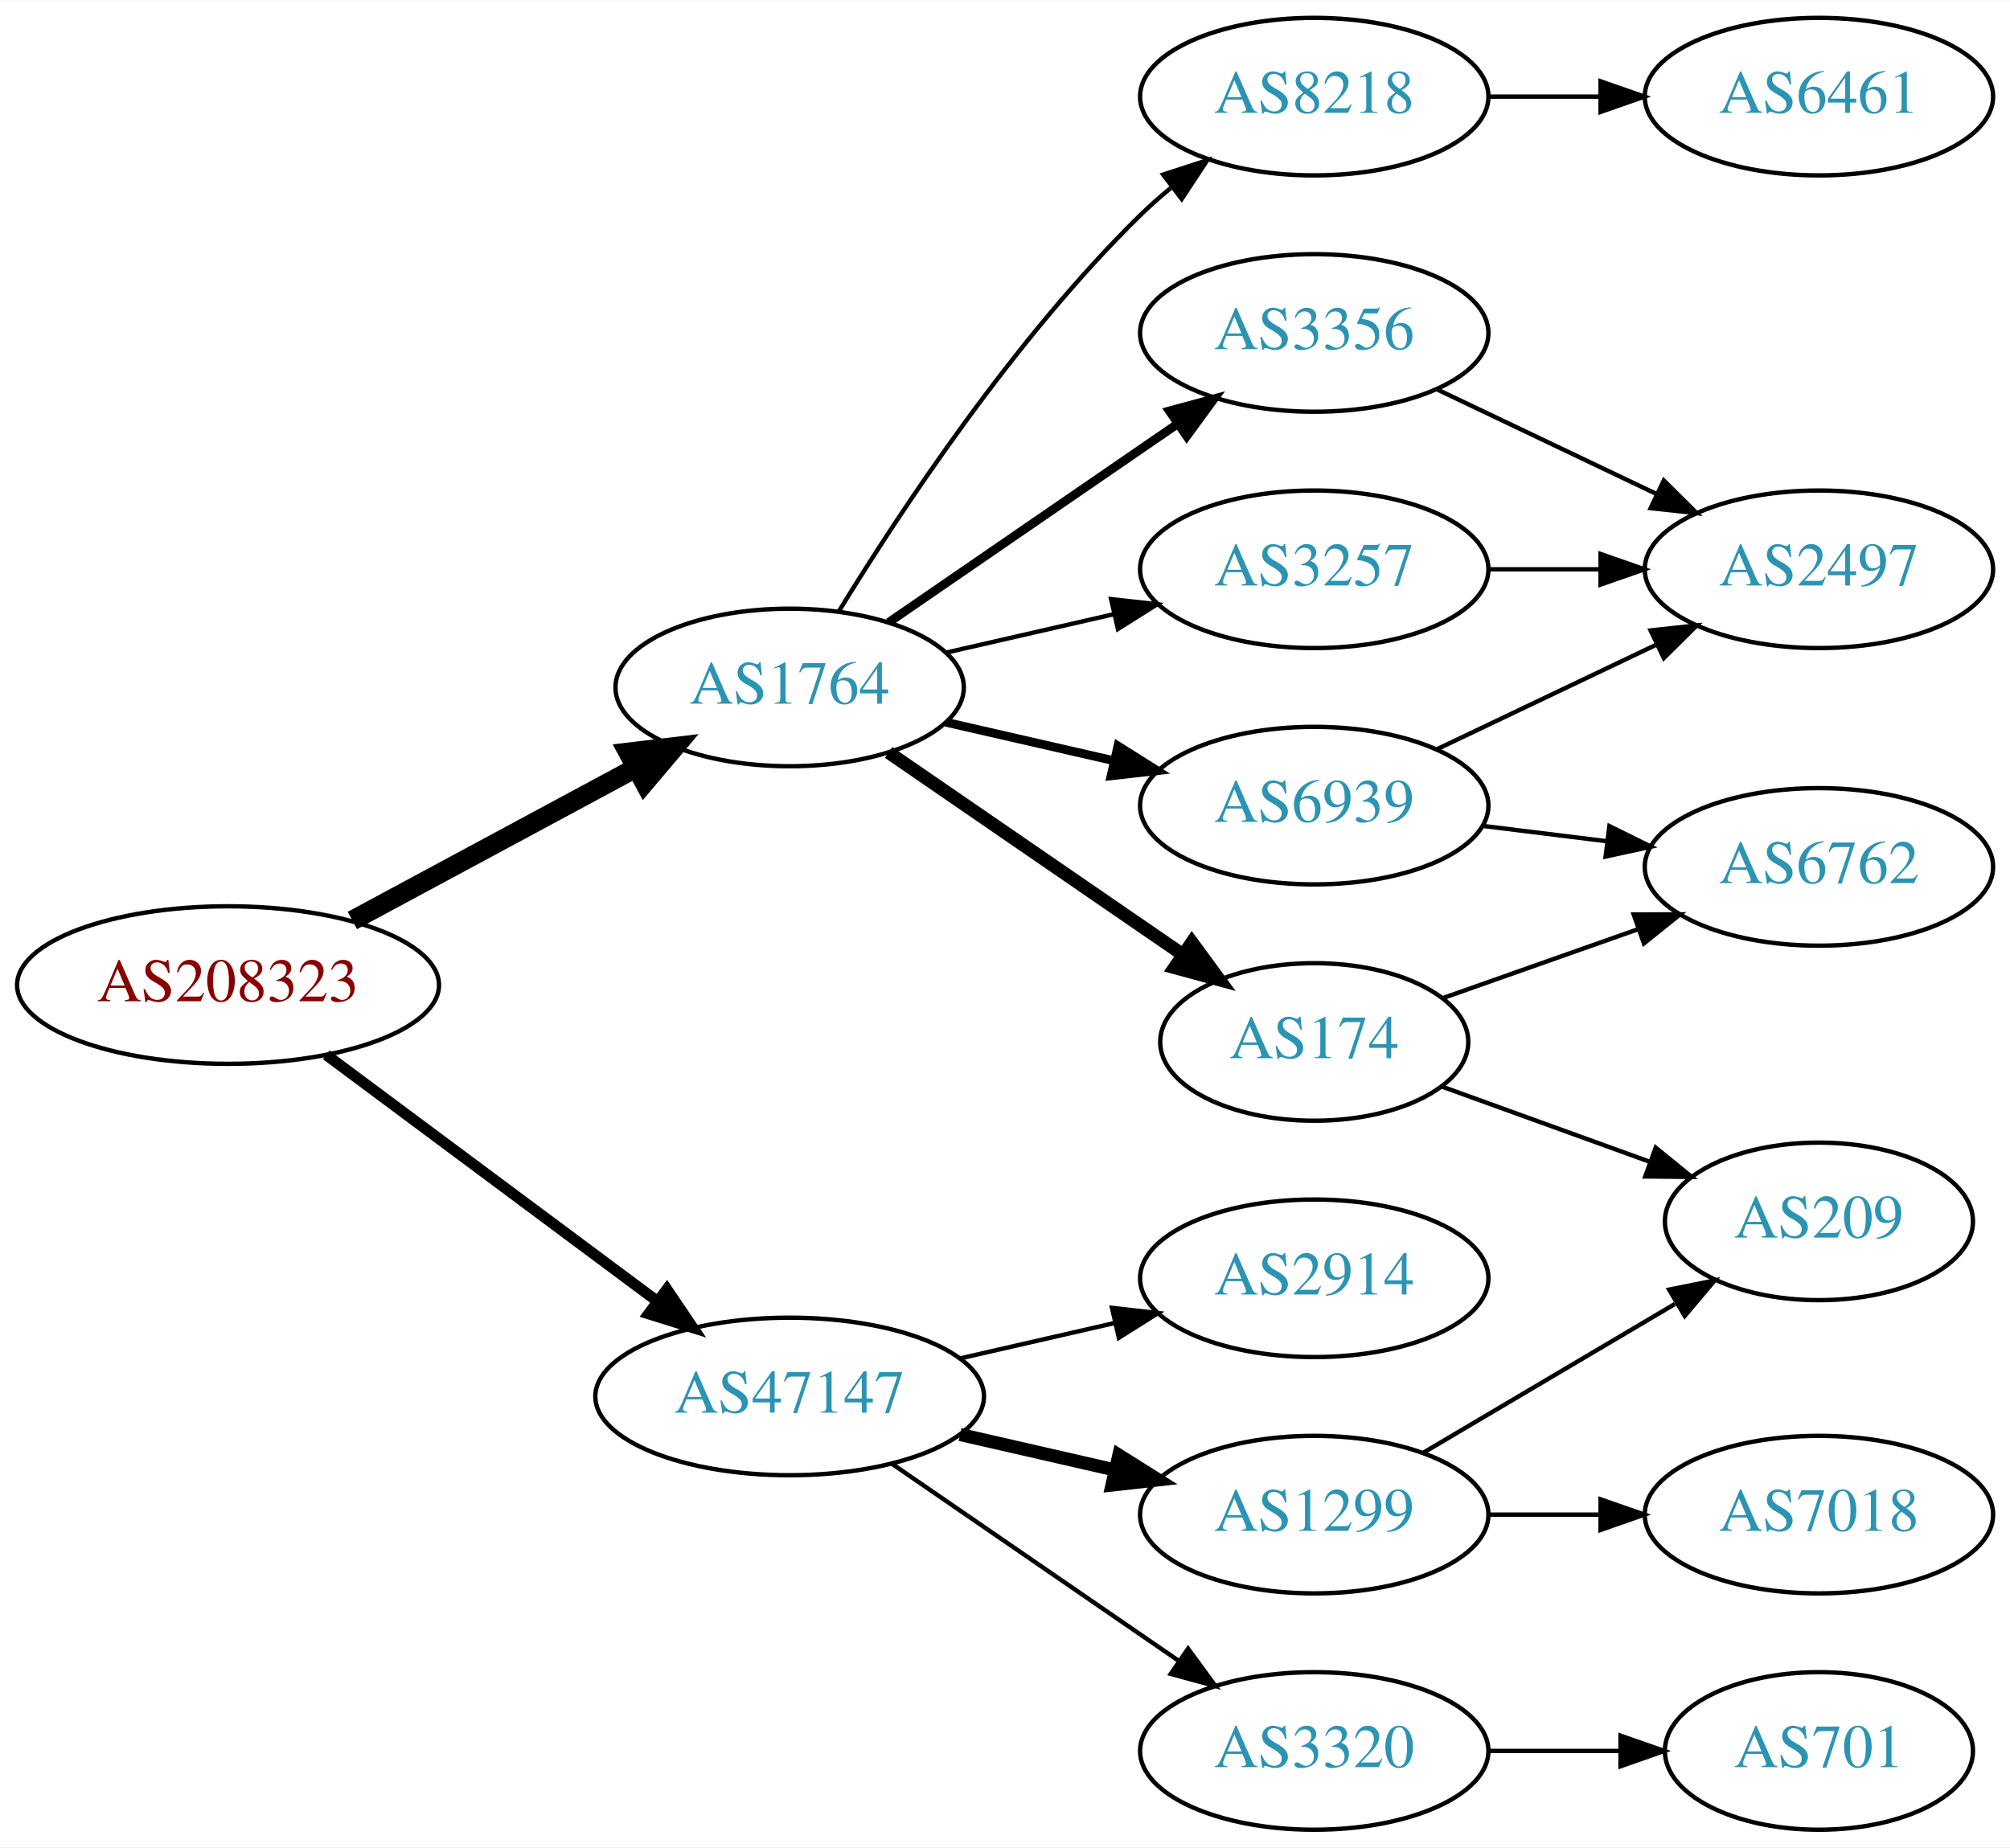
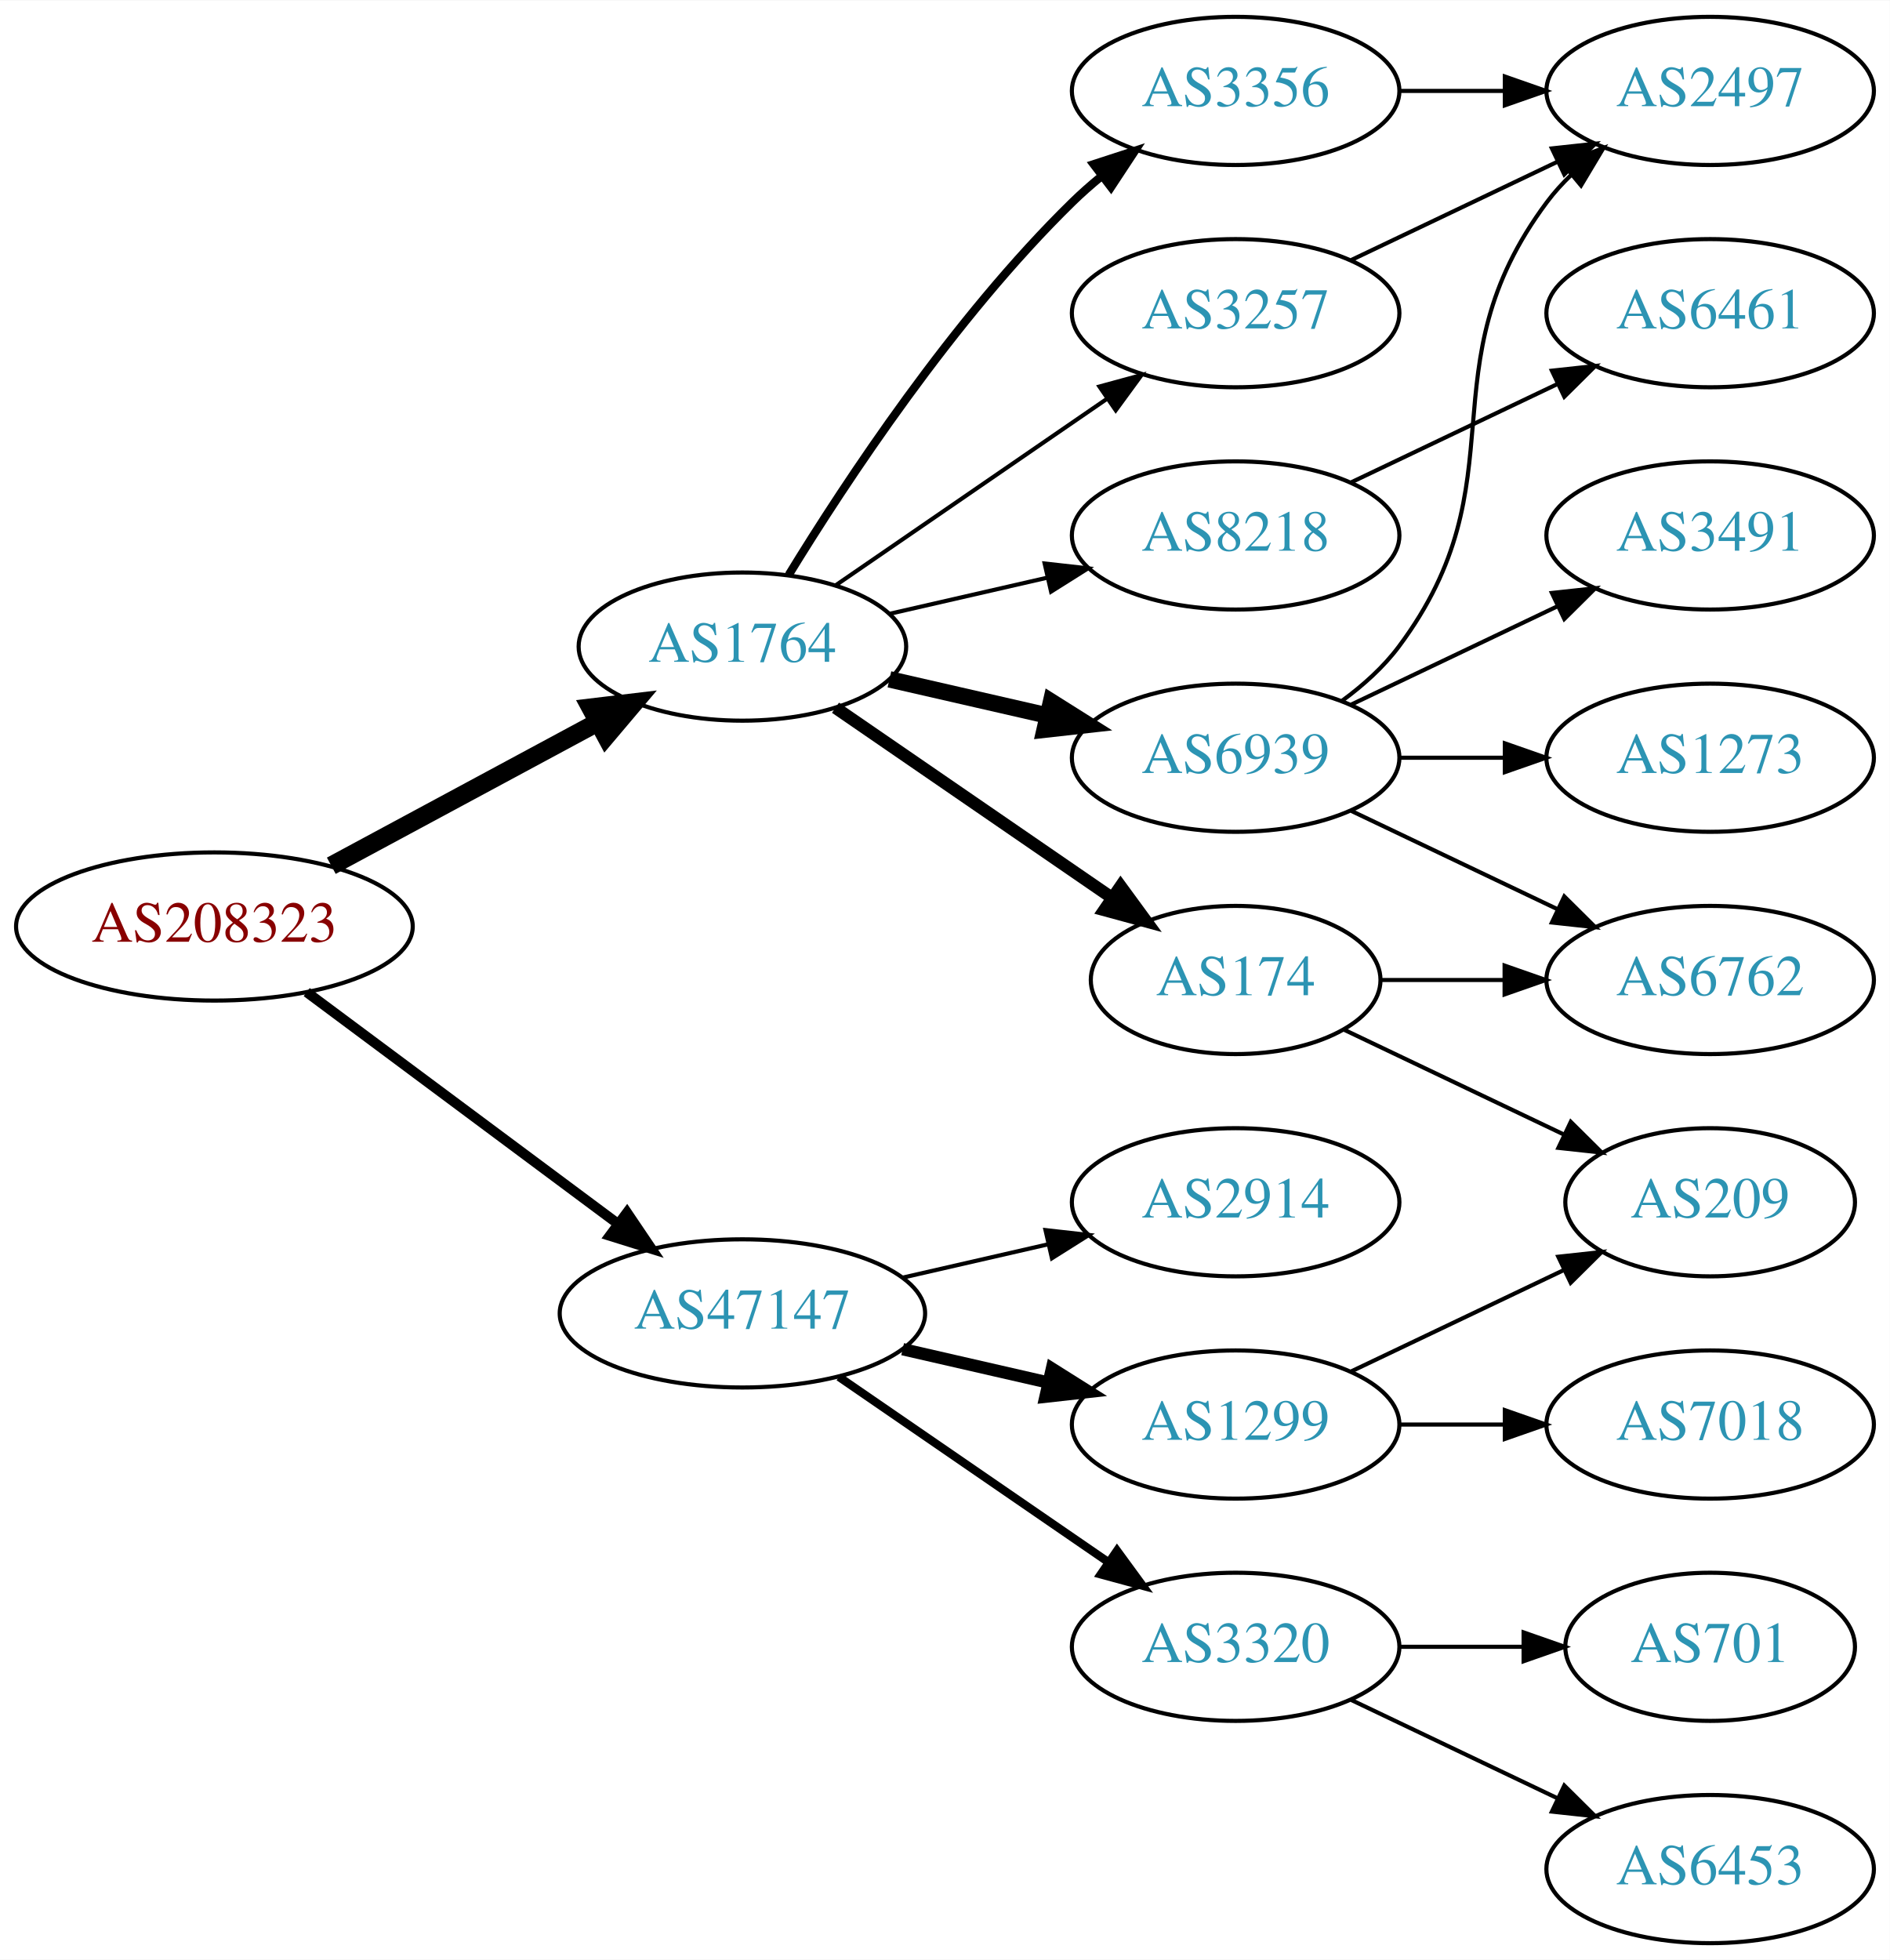
- <svg xmlns="http://www.w3.org/2000/svg" xmlns:xlink="http://www.w3.org/1999/xlink" width="459pt" height="422pt" viewBox="0.00 0.00 459.17 422.00">
-   <g id="graph0" class="graph" transform="scale(1 1) rotate(0) translate(4 418)">
-     <polygon fill="white" stroke="none" points="-4,4 -4,-418 455.17,-418 455.17,4 -4,4" />
+ <svg xmlns="http://www.w3.org/2000/svg" xmlns:xlink="http://www.w3.org/1999/xlink" width="459pt" height="476pt" viewBox="0.00 0.00 459.17 476.00">
+   <g id="graph0" class="graph" transform="scale(1 1) rotate(0) translate(4 472)">
+     <polygon fill="white" stroke="none" points="-4,4 -4,-472 455.17,-472 455.17,4 -4,4" />
    <g id="node1" class="node">
      <g id="a_node1">
        <a xlink:href="/asn/208323" xlink:title="AS208323 ~ ZVR: 1254016365 [AT]">
-           <ellipse fill="#ffffff" stroke="black" cx="48.096" cy="-193" rx="48.192" ry="18" />
-           <text text-anchor="middle" x="48.096" y="-189.3" font-family="Times,serif" font-size="14.00" fill="#880000">AS208323</text>
+           <ellipse fill="#ffffff" stroke="black" cx="48.096" cy="-247" rx="48.192" ry="18" />
+           <text text-anchor="middle" x="48.096" y="-243.3" font-family="Times,serif" font-size="14.00" fill="#880000">AS208323</text>
        </a>
      </g>
    </g>
    <g id="node2" class="node">
      <g id="a_node2">
        <a xlink:href="/asn/1764" xlink:title="AS1764 ~ NEXTLAYER-AS [AT]">
-           <ellipse fill="#ffffff" stroke="black" cx="176.388" cy="-261" rx="39.794" ry="18" />
-           <text text-anchor="middle" x="176.388" y="-257.3" font-family="Times,serif" font-size="14.00" fill="#2c94b3">AS1764</text>
+           <ellipse fill="#ffffff" stroke="black" cx="176.388" cy="-315" rx="39.794" ry="18" />
+           <text text-anchor="middle" x="176.388" y="-311.3" font-family="Times,serif" font-size="14.00" fill="#2c94b3">AS1764</text>
        </a>
      </g>
    </g>
    <g id="edge1" class="edge">
-       <path fill="none" stroke="black" stroke-width="4.5" d="M76.499,-207.755C95.498,-217.985 120.934,-231.68 141.251,-242.62" />
-       <polygon fill="black" stroke="black" stroke-width="4.5" points="139.512,-246.155 150.184,-247.429 143.246,-239.222 139.512,-246.155" />
+       <path fill="none" stroke="black" stroke-width="4.5" d="M76.499,-261.755C95.498,-271.985 120.934,-285.68 141.251,-296.62" />
+       <polygon fill="black" stroke="black" stroke-width="4.5" points="139.512,-300.155 150.184,-301.429 143.246,-293.222 139.512,-300.155" />
    </g>
    <g id="node3" class="node">
      <g id="a_node3">
        <a xlink:href="/asn/47147" xlink:title="AS47147 ~ ANEXIA Internetdienstleistungs GmbH [AT]">
-           <ellipse fill="#ffffff" stroke="black" cx="176.388" cy="-99" rx="44.393" ry="18" />
-           <text text-anchor="middle" x="176.388" y="-95.3" font-family="Times,serif" font-size="14.00" fill="#2c94b3">AS47147</text>
+           <ellipse fill="#ffffff" stroke="black" cx="176.388" cy="-153" rx="44.393" ry="18" />
+           <text text-anchor="middle" x="176.388" y="-149.3" font-family="Times,serif" font-size="14.00" fill="#2c94b3">AS47147</text>
        </a>
      </g>
    </g>
    <g id="edge2" class="edge">
-       <path fill="none" stroke="black" stroke-width="2.5" d="M70.519,-177.054C91.328,-161.566 123.078,-137.934 146.192,-120.731" />
-       <polygon fill="black" stroke="black" stroke-width="2.5" points="148.348,-123.489 154.28,-114.71 144.169,-117.873 148.348,-123.489" />
+       <path fill="none" stroke="black" stroke-width="2.455" d="M70.519,-231.054C91.328,-215.566 123.078,-191.934 146.192,-174.731" />
+       <polygon fill="black" stroke="black" stroke-width="2.455" points="148.348,-177.489 154.28,-168.71 144.169,-171.873 148.348,-177.489" />
    </g>
    <g id="node4" class="node">
      <g id="a_node4">
-         <a xlink:href="/asn/3356" xlink:title="AS3356 ~ Level 3 Parent, LLC [US]">
-           <ellipse fill="#ffffff" stroke="black" cx="296.23" cy="-342" rx="39.794" ry="18" />
-           <text text-anchor="middle" x="296.23" y="-338.3" font-family="Times,serif" font-size="14.00" fill="#2c94b3">AS3356</text>
+         <a xlink:href="/asn/174" xlink:title="AS174 ~ Cogent Communications [US]">
+           <ellipse fill="#ffffff" stroke="black" cx="296.23" cy="-234" rx="35.194" ry="18" />
+           <text text-anchor="middle" x="296.23" y="-230.3" font-family="Times,serif" font-size="14.00" fill="#2c94b3">AS174</text>
        </a>
      </g>
    </g>
    <g id="edge3" class="edge">
-       <path fill="none" stroke="black" stroke-width="2" d="M199.002,-275.857C217.49,-288.565 244.304,-306.995 264.934,-321.175" />
-       <polygon fill="black" stroke="black" stroke-width="2" points="263.13,-324.183 273.354,-326.963 267.096,-318.414 263.13,-324.183" />
+       <path fill="none" stroke="black" stroke-width="3" d="M199.002,-300.143C217.839,-287.195 245.319,-268.307 266.095,-254.027" />
+       <polygon fill="black" stroke="black" stroke-width="3" points="268.285,-256.768 274.543,-248.219 264.32,-250.999 268.285,-256.768" />
    </g>
    <g id="node5" class="node">
      <g id="a_node5">
-         <a xlink:href="/asn/8218" xlink:title="AS8218 ~ legacy Neotelecoms [FR]">
-           <ellipse fill="#ffffff" stroke="black" cx="296.23" cy="-396" rx="39.794" ry="18" />
-           <text text-anchor="middle" x="296.23" y="-392.3" font-family="Times,serif" font-size="14.00" fill="#2c94b3">AS8218</text>
+         <a xlink:href="/asn/3356" xlink:title="AS3356 ~ Level 3 Parent, LLC [US]">
+           <ellipse fill="#ffffff" stroke="black" cx="296.23" cy="-450" rx="39.794" ry="18" />
+           <text text-anchor="middle" x="296.23" y="-446.3" font-family="Times,serif" font-size="14.00" fill="#2c94b3">AS3356</text>
        </a>
      </g>
    </g>
    <g id="edge4" class="edge">
-       <path fill="none" stroke="black" d="M187.653,-278.44C201.462,-300.991 227.651,-340.722 256.584,-369 258.724,-371.092 261.041,-373.137 263.441,-375.106" />
-       <polygon fill="black" stroke="black" points="261.708,-378.185 271.782,-381.464 265.951,-372.618 261.708,-378.185" />
+       <path fill="none" stroke="black" stroke-width="2" d="M187.653,-332.44C201.462,-354.991 227.651,-394.722 256.584,-423 258.724,-425.092 261.041,-427.137 263.441,-429.106" />
+       <polygon fill="black" stroke="black" stroke-width="2" points="261.708,-432.185 271.782,-435.464 265.951,-426.618 261.708,-432.185" />
    </g>
    <g id="node6" class="node">
      <g id="a_node6">
        <a xlink:href="/asn/6939" xlink:title="AS6939 ~ Hurricane Electric LLC [US]">
-           <ellipse fill="#ffffff" stroke="black" cx="296.23" cy="-234" rx="39.794" ry="18" />
-           <text text-anchor="middle" x="296.23" y="-230.3" font-family="Times,serif" font-size="14.00" fill="#2c94b3">AS6939</text>
+           <ellipse fill="#ffffff" stroke="black" cx="296.23" cy="-288" rx="39.794" ry="18" />
+           <text text-anchor="middle" x="296.23" y="-284.3" font-family="Times,serif" font-size="14.00" fill="#2c94b3">AS6939</text>
        </a>
      </g>
    </g>
    <g id="edge5" class="edge">
-       <path fill="none" stroke="black" stroke-width="2" d="M212.107,-253.045C224.107,-250.296 237.728,-247.175 250.42,-244.267" />
-       <polygon fill="black" stroke="black" stroke-width="2" points="251.386,-247.636 260.352,-241.991 249.823,-240.813 251.386,-247.636" />
+       <path fill="none" stroke="black" stroke-width="4" d="M212.107,-307.045C224.107,-304.296 237.728,-301.175 250.42,-298.267" />
+       <polygon fill="black" stroke="black" stroke-width="4" points="251.386,-301.636 260.352,-295.991 249.823,-294.813 251.386,-301.636" />
    </g>
    <g id="node7" class="node">
      <g id="a_node7">
-         <a xlink:href="/asn/174" xlink:title="AS174 ~ Cogent Communications [US]">
-           <ellipse fill="#ffffff" stroke="black" cx="296.23" cy="-180" rx="35.194" ry="18" />
-           <text text-anchor="middle" x="296.23" y="-176.3" font-family="Times,serif" font-size="14.00" fill="#2c94b3">AS174</text>
+         <a xlink:href="/asn/3257" xlink:title="AS3257 ~ GTT [DE]">
+           <ellipse fill="#ffffff" stroke="black" cx="296.23" cy="-396" rx="39.794" ry="18" />
+           <text text-anchor="middle" x="296.23" y="-392.3" font-family="Times,serif" font-size="14.00" fill="#2c94b3">AS3257</text>
        </a>
      </g>
    </g>
    <g id="edge6" class="edge">
-       <path fill="none" stroke="black" stroke-width="3" d="M199.002,-246.143C217.839,-233.195 245.319,-214.307 266.095,-200.027" />
-       <polygon fill="black" stroke="black" stroke-width="3" points="268.285,-202.768 274.543,-194.219 264.32,-196.999 268.285,-202.768" />
+       <path fill="none" stroke="black" d="M199.002,-329.857C217.49,-342.565 244.304,-360.995 264.934,-375.175" />
+       <polygon fill="black" stroke="black" points="263.13,-378.183 273.354,-380.963 267.096,-372.414 263.13,-378.183" />
    </g>
    <g id="node8" class="node">
      <g id="a_node8">
-         <a xlink:href="/asn/3257" xlink:title="AS3257 ~ GTT [DE]">
-           <ellipse fill="#ffffff" stroke="black" cx="296.23" cy="-288" rx="39.794" ry="18" />
-           <text text-anchor="middle" x="296.23" y="-284.3" font-family="Times,serif" font-size="14.00" fill="#2c94b3">AS3257</text>
+         <a xlink:href="/asn/8218" xlink:title="AS8218 ~ legacy Neotelecoms [FR]">
+           <ellipse fill="#ffffff" stroke="black" cx="296.23" cy="-342" rx="39.794" ry="18" />
+           <text text-anchor="middle" x="296.23" y="-338.3" font-family="Times,serif" font-size="14.00" fill="#2c94b3">AS8218</text>
        </a>
      </g>
    </g>
    <g id="edge7" class="edge">
-       <path fill="none" stroke="black" d="M212.107,-268.955C224.107,-271.704 237.728,-274.825 250.42,-277.733" />
-       <polygon fill="black" stroke="black" points="249.823,-281.187 260.352,-280.009 251.386,-274.364 249.823,-281.187" />
+       <path fill="none" stroke="black" d="M212.107,-322.955C224.107,-325.704 237.728,-328.825 250.42,-331.733" />
+       <polygon fill="black" stroke="black" points="249.823,-335.187 260.352,-334.009 251.386,-328.364 249.823,-335.187" />
+     </g>
+     <g id="node15" class="node">
+       <g id="a_node15">
+         <a xlink:href="/asn/3320" xlink:title="AS3320 ~ DTAG [DE]">
+           <ellipse fill="#ffffff" stroke="black" cx="296.23" cy="-72" rx="39.794" ry="18" />
+           <text text-anchor="middle" x="296.23" y="-68.3" font-family="Times,serif" font-size="14.00" fill="#2c94b3">AS3320</text>
+         </a>
+       </g>
+     </g>
+     <g id="edge17" class="edge">
+       <path fill="none" stroke="black" stroke-width="2" d="M199.83,-137.574C218.412,-124.802 244.972,-106.545 265.352,-92.537" />
+       <polygon fill="black" stroke="black" stroke-width="2" points="267.408,-95.371 273.666,-86.822 263.443,-89.602 267.408,-95.371" />
+     </g>
+     <g id="node16" class="node">
+       <g id="a_node16">
+         <a xlink:href="/asn/1299" xlink:title="AS1299 ~ Telia Carrier [EU]">
+           <ellipse fill="#ffffff" stroke="black" cx="296.23" cy="-126" rx="39.794" ry="18" />
+           <text text-anchor="middle" x="296.23" y="-122.3" font-family="Times,serif" font-size="14.00" fill="#2c94b3">AS1299</text>
+         </a>
+       </g>
+     </g>
+     <g id="edge18" class="edge">
+       <path fill="none" stroke="black" stroke-width="3" d="M215.322,-144.308C226.563,-141.733 238.976,-138.889 250.599,-136.226" />
+       <polygon fill="black" stroke="black" stroke-width="3" points="251.595,-139.588 260.56,-133.943 250.031,-132.765 251.595,-139.588" />
+     </g>
+     <g id="node17" class="node">
+       <g id="a_node17">
+         <a xlink:href="/asn/2914" xlink:title="AS2914 ~ NTT America, Inc. [US]">
+           <ellipse fill="#ffffff" stroke="black" cx="296.23" cy="-180" rx="39.794" ry="18" />
+           <text text-anchor="middle" x="296.23" y="-176.3" font-family="Times,serif" font-size="14.00" fill="#2c94b3">AS2914</text>
+         </a>
+       </g>
+     </g>
+     <g id="edge19" class="edge">
+       <path fill="none" stroke="black" d="M215.322,-161.692C226.563,-164.267 238.976,-167.111 250.599,-169.774" />
+       <polygon fill="black" stroke="black" points="250.031,-173.235 260.56,-172.057 251.595,-166.412 250.031,-173.235" />
+     </g>
+     <g id="node9" class="node">
+       <g id="a_node9">
+         <a xlink:href="/asn/6762" xlink:title="AS6762 ~ TELECOM ITALIA SPARKLE S.p.A. [IT]">
+           <ellipse fill="#ffffff" stroke="black" cx="411.523" cy="-234" rx="39.794" ry="18" />
+           <text text-anchor="middle" x="411.523" y="-230.3" font-family="Times,serif" font-size="14.00" fill="#2c94b3">AS6762</text>
+         </a>
+       </g>
+     </g>
+     <g id="edge8" class="edge">
+       <path fill="none" stroke="black" d="M331.529,-234C340.906,-234 351.257,-234 361.291,-234" />
+       <polygon fill="black" stroke="black" points="361.58,-237.5 371.58,-234 361.58,-230.5 361.58,-237.5" />
+     </g>
+     <g id="node10" class="node">
+       <g id="a_node10">
+         <a xlink:href="/asn/209" xlink:title="AS209 ~ CenturyLink Communications, LLC [US]">
+           <ellipse fill="#ffffff" stroke="black" cx="411.523" cy="-180" rx="35.194" ry="18" />
+           <text text-anchor="middle" x="411.523" y="-176.3" font-family="Times,serif" font-size="14.00" fill="#2c94b3">AS209</text>
+         </a>
+       </g>
+     </g>
+     <g id="edge9" class="edge">
+       <path fill="none" stroke="black" d="M322.655,-221.881C338.398,-214.378 358.82,-204.644 376.013,-196.449" />
+       <polygon fill="black" stroke="black" points="377.662,-199.54 385.183,-192.078 374.65,-193.221 377.662,-199.54" />
+     </g>
+     <g id="node12" class="node">
+       <g id="a_node12">
+         <a xlink:href="/asn/2497" xlink:title="AS2497 ~ Internet Initiative Japan Inc. [JP]">
+           <ellipse fill="#ffffff" stroke="black" cx="411.523" cy="-450" rx="39.794" ry="18" />
+           <text text-anchor="middle" x="411.523" y="-446.3" font-family="Times,serif" font-size="14.00" fill="#2c94b3">AS2497</text>
+         </a>
+       </g>
+     </g>
+     <g id="edge16" class="edge">
+       <path fill="none" stroke="black" d="M335.902,-450C344.105,-450 352.869,-450 361.401,-450" />
+       <polygon fill="black" stroke="black" points="361.641,-453.5 371.641,-450 361.641,-446.5 361.641,-453.5" />
+     </g>
+     <g id="edge10" class="edge">
+       <path fill="none" stroke="black" d="M324.367,-275.066C339.361,-267.919 358.182,-258.948 374.405,-251.215" />
+       <polygon fill="black" stroke="black" points="376.087,-254.291 383.608,-246.829 373.075,-247.972 376.087,-254.291" />
+     </g>
+     <g id="node11" class="node">
+       <g id="a_node11">
+         <a xlink:href="/asn/1273" xlink:title="AS1273 ~ Vodafone Group PLC [EU]">
+           <ellipse fill="#ffffff" stroke="black" cx="411.523" cy="-288" rx="39.794" ry="18" />
+           <text text-anchor="middle" x="411.523" y="-284.3" font-family="Times,serif" font-size="14.00" fill="#2c94b3">AS1273</text>
+         </a>
+       </g>
+     </g>
+     <g id="edge11" class="edge">
+       <path fill="none" stroke="black" d="M335.902,-288C344.105,-288 352.869,-288 361.401,-288" />
+       <polygon fill="black" stroke="black" points="361.641,-291.5 371.641,-288 361.641,-284.5 361.641,-291.5" />
+     </g>
+     <g id="edge12" class="edge">
+       <path fill="none" stroke="black" d="M322.161,-301.882C327.237,-305.611 332.155,-310.016 335.877,-315 366.148,-355.542 341.605,-382.458 371.877,-423 373.621,-425.336 375.628,-427.545 377.792,-429.617" />
+       <polygon fill="black" stroke="black" points="375.67,-432.405 385.592,-436.118 380.151,-427.027 375.67,-432.405" />
    </g>
    <g id="node13" class="node">
      <g id="a_node13">
-         <a xlink:href="/asn/1299" xlink:title="AS1299 ~ Telia Carrier [EU]">
-           <ellipse fill="#ffffff" stroke="black" cx="296.23" cy="-72" rx="39.794" ry="18" />
-           <text text-anchor="middle" x="296.23" y="-68.3" font-family="Times,serif" font-size="14.00" fill="#2c94b3">AS1299</text>
-         </a>
-       </g>
-     </g>
-     <g id="edge15" class="edge">
-       <path fill="none" stroke="black" stroke-width="3" d="M215.322,-90.308C226.563,-87.733 238.976,-84.889 250.599,-82.226" />
-       <polygon fill="black" stroke="black" stroke-width="3" points="251.595,-85.588 260.56,-79.944 250.031,-78.765 251.595,-85.588" />
+         <a xlink:href="/asn/3491" xlink:title="AS3491 ~ PCCW Global, Inc. [US]">
+           <ellipse fill="#ffffff" stroke="black" cx="411.523" cy="-342" rx="39.794" ry="18" />
+           <text text-anchor="middle" x="411.523" y="-338.3" font-family="Times,serif" font-size="14.00" fill="#2c94b3">AS3491</text>
+         </a>
+       </g>
+     </g>
+     <g id="edge13" class="edge">
+       <path fill="none" stroke="black" d="M324.367,-300.934C339.361,-308.081 358.182,-317.052 374.405,-324.785" />
+       <polygon fill="black" stroke="black" points="373.075,-328.028 383.608,-329.171 376.087,-321.709 373.075,-328.028" />
+     </g>
+     <g id="edge14" class="edge">
+       <path fill="none" stroke="black" d="M324.367,-408.934C339.361,-416.081 358.182,-425.052 374.405,-432.785" />
+       <polygon fill="black" stroke="black" points="373.075,-436.028 383.608,-437.171 376.087,-429.709 373.075,-436.028" />
    </g>
    <g id="node14" class="node">
      <g id="a_node14">
-         <a xlink:href="/asn/3320" xlink:title="AS3320 ~ DTAG [DE]">
-           <ellipse fill="#ffffff" stroke="black" cx="296.23" cy="-18" rx="39.794" ry="18" />
-           <text text-anchor="middle" x="296.23" y="-14.3" font-family="Times,serif" font-size="14.00" fill="#2c94b3">AS3320</text>
-         </a>
-       </g>
-     </g>
-     <g id="edge16" class="edge">
-       <path fill="none" stroke="black" d="M199.83,-83.574C218.412,-70.802 244.972,-52.545 265.352,-38.537" />
-       <polygon fill="black" stroke="black" points="267.408,-41.371 273.666,-32.822 263.443,-35.602 267.408,-41.371" />
-     </g>
-     <g id="node15" class="node">
-       <g id="a_node15">
-         <a xlink:href="/asn/2914" xlink:title="AS2914 ~ NTT America, Inc. [US]">
-           <ellipse fill="#ffffff" stroke="black" cx="296.23" cy="-126" rx="39.794" ry="18" />
-           <text text-anchor="middle" x="296.23" y="-122.3" font-family="Times,serif" font-size="14.00" fill="#2c94b3">AS2914</text>
-         </a>
-       </g>
-     </g>
-     <g id="edge17" class="edge">
-       <path fill="none" stroke="black" d="M215.322,-107.692C226.563,-110.267 238.976,-113.111 250.599,-115.774" />
-       <polygon fill="black" stroke="black" points="250.031,-119.235 260.56,-118.057 251.595,-112.412 250.031,-119.235" />
-     </g>
-     <g id="node11" class="node">
-       <g id="a_node11">
-         <a xlink:href="/asn/2497" xlink:title="AS2497 ~ Internet Initiative Japan Inc. [JP]">
-           <ellipse fill="#ffffff" stroke="black" cx="411.523" cy="-288" rx="39.794" ry="18" />
-           <text text-anchor="middle" x="411.523" y="-284.3" font-family="Times,serif" font-size="14.00" fill="#2c94b3">AS2497</text>
-         </a>
-       </g>
-     </g>
-     <g id="edge14" class="edge">
-       <path fill="none" stroke="black" d="M324.367,-329.066C339.361,-321.919 358.182,-312.948 374.405,-305.215" />
-       <polygon fill="black" stroke="black" points="376.087,-308.291 383.608,-300.829 373.075,-301.972 376.087,-308.291" />
-     </g>
-     <g id="node9" class="node">
-       <g id="a_node9">
        <a xlink:href="/asn/6461" xlink:title="AS6461 ~ Zayo Bandwidth [US]">
          <ellipse fill="#ffffff" stroke="black" cx="411.523" cy="-396" rx="39.794" ry="18" />
          <text text-anchor="middle" x="411.523" y="-392.3" font-family="Times,serif" font-size="14.00" fill="#2c94b3">AS6461</text>
        </a>
      </g>
    </g>
-     <g id="edge8" class="edge">
-       <path fill="none" stroke="black" d="M335.902,-396C344.105,-396 352.869,-396 361.401,-396" />
-       <polygon fill="black" stroke="black" points="361.641,-399.5 371.641,-396 361.641,-392.5 361.641,-399.5" />
-     </g>
-     <g id="node10" class="node">
-       <g id="a_node10">
-         <a xlink:href="/asn/6762" xlink:title="AS6762 ~ TELECOM ITALIA SPARKLE S.p.A. [IT]">
-           <ellipse fill="#ffffff" stroke="black" cx="411.523" cy="-220" rx="39.794" ry="18" />
-           <text text-anchor="middle" x="411.523" y="-216.3" font-family="Times,serif" font-size="14.00" fill="#2c94b3">AS6762</text>
-         </a>
-       </g>
-     </g>
-     <g id="edge9" class="edge">
-       <path fill="none" stroke="black" d="M334.64,-229.377C343.728,-228.254 353.566,-227.038 363.05,-225.866" />
-       <polygon fill="black" stroke="black" points="363.657,-229.318 373.152,-224.618 362.798,-222.371 363.657,-229.318" />
-     </g>
-     <g id="edge10" class="edge">
-       <path fill="none" stroke="black" d="M324.367,-246.934C339.361,-254.081 358.182,-263.052 374.405,-270.785" />
-       <polygon fill="black" stroke="black" points="373.075,-274.028 383.608,-275.171 376.087,-267.709 373.075,-274.028" />
-     </g>
-     <g id="edge12" class="edge">
-       <path fill="none" stroke="black" d="M325.526,-189.991C339.075,-194.774 355.538,-200.587 370.355,-205.818" />
-       <polygon fill="black" stroke="black" points="369.211,-209.126 379.806,-209.155 371.542,-202.525 369.211,-209.126" />
-     </g>
-     <g id="node12" class="node">
-       <g id="a_node12">
-         <a xlink:href="/asn/209" xlink:title="AS209 ~ CenturyLink Communications, LLC [US]">
-           <ellipse fill="#ffffff" stroke="black" cx="411.523" cy="-139" rx="35.194" ry="18" />
-           <text text-anchor="middle" x="411.523" y="-135.3" font-family="Times,serif" font-size="14.00" fill="#2c94b3">AS209</text>
-         </a>
-       </g>
-     </g>
-     <g id="edge11" class="edge">
-       <path fill="none" stroke="black" d="M325.235,-169.865C339.533,-164.691 357.135,-158.321 372.627,-152.714" />
-       <polygon fill="black" stroke="black" points="374.235,-155.854 382.448,-149.16 371.853,-149.272 374.235,-155.854" />
-     </g>
-     <g id="edge13" class="edge">
-       <path fill="none" stroke="black" d="M335.902,-288C344.105,-288 352.869,-288 361.401,-288" />
-       <polygon fill="black" stroke="black" points="361.641,-291.5 371.641,-288 361.641,-284.5 361.641,-291.5" />
-     </g>
-     <g id="edge18" class="edge">
-       <path fill="none" stroke="black" d="M321.257,-86.209C337.961,-96.088 360.406,-109.361 378.61,-120.127" />
-       <polygon fill="black" stroke="black" points="377.301,-123.419 387.69,-125.497 380.864,-117.394 377.301,-123.419" />
-     </g>
-     <g id="node16" class="node">
-       <g id="a_node16">
+     <g id="edge15" class="edge">
+       <path fill="none" stroke="black" d="M324.367,-354.934C339.361,-362.081 358.182,-371.052 374.405,-378.785" />
+       <polygon fill="black" stroke="black" points="373.075,-382.028 383.608,-383.171 376.087,-375.709 373.075,-382.028" />
+     </g>
+     <g id="node18" class="node">
+       <g id="a_node18">
+         <a xlink:href="/asn/701" xlink:title="AS701 ~ UUNET [US]">
+           <ellipse fill="#ffffff" stroke="black" cx="411.523" cy="-72" rx="35.194" ry="18" />
+           <text text-anchor="middle" x="411.523" y="-68.3" font-family="Times,serif" font-size="14.00" fill="#2c94b3">AS701</text>
+         </a>
+       </g>
+     </g>
+     <g id="edge20" class="edge">
+       <path fill="none" stroke="black" d="M335.902,-72C345.608,-72 356.098,-72 366.061,-72" />
+       <polygon fill="black" stroke="black" points="366.198,-75.5 376.198,-72 366.198,-68.5 366.198,-75.5" />
+     </g>
+     <g id="node19" class="node">
+       <g id="a_node19">
+         <a xlink:href="/asn/6453" xlink:title="AS6453 ~ TATA COMMUNICATIONS (AMERICA) INC [US]">
+           <ellipse fill="#ffffff" stroke="black" cx="411.523" cy="-18" rx="39.794" ry="18" />
+           <text text-anchor="middle" x="411.523" y="-14.3" font-family="Times,serif" font-size="14.00" fill="#2c94b3">AS6453</text>
+         </a>
+       </g>
+     </g>
+     <g id="edge21" class="edge">
+       <path fill="none" stroke="black" d="M324.367,-59.066C339.361,-51.919 358.182,-42.948 374.405,-35.215" />
+       <polygon fill="black" stroke="black" points="376.087,-38.291 383.608,-30.829 373.075,-31.972 376.087,-38.291" />
+     </g>
+     <g id="edge23" class="edge">
+       <path fill="none" stroke="black" d="M324.367,-138.934C339.798,-146.29 359.284,-155.577 375.819,-163.459" />
+       <polygon fill="black" stroke="black" points="374.628,-166.768 385.161,-167.911 377.64,-160.449 374.628,-166.768" />
+     </g>
+     <g id="node20" class="node">
+       <g id="a_node20">
        <a xlink:href="/asn/7018" xlink:title="AS7018 ~ AT&amp;T Services, Inc. [US]">
-           <ellipse fill="#ffffff" stroke="black" cx="411.523" cy="-72" rx="39.794" ry="18" />
-           <text text-anchor="middle" x="411.523" y="-68.3" font-family="Times,serif" font-size="14.00" fill="#2c94b3">AS7018</text>
-         </a>
-       </g>
-     </g>
-     <g id="edge19" class="edge">
-       <path fill="none" stroke="black" d="M335.902,-72C344.105,-72 352.869,-72 361.401,-72" />
-       <polygon fill="black" stroke="black" points="361.641,-75.5 371.641,-72 361.641,-68.5 361.641,-75.5" />
-     </g>
-     <g id="node17" class="node">
-       <g id="a_node17">
-         <a xlink:href="/asn/701" xlink:title="AS701 ~ UUNET [US]">
-           <ellipse fill="#ffffff" stroke="black" cx="411.523" cy="-18" rx="35.194" ry="18" />
-           <text text-anchor="middle" x="411.523" y="-14.3" font-family="Times,serif" font-size="14.00" fill="#2c94b3">AS701</text>
-         </a>
-       </g>
-     </g>
-     <g id="edge20" class="edge">
-       <path fill="none" stroke="black" d="M335.902,-18C345.608,-18 356.098,-18 366.061,-18" />
-       <polygon fill="black" stroke="black" points="366.198,-21.5 376.198,-18 366.198,-14.5 366.198,-21.5" />
+           <ellipse fill="#ffffff" stroke="black" cx="411.523" cy="-126" rx="39.794" ry="18" />
+           <text text-anchor="middle" x="411.523" y="-122.3" font-family="Times,serif" font-size="14.00" fill="#2c94b3">AS7018</text>
+         </a>
+       </g>
+     </g>
+     <g id="edge22" class="edge">
+       <path fill="none" stroke="black" d="M335.902,-126C344.105,-126 352.869,-126 361.401,-126" />
+       <polygon fill="black" stroke="black" points="361.641,-129.5 371.641,-126 361.641,-122.5 361.641,-129.5" />
    </g>
  </g>
</svg>
